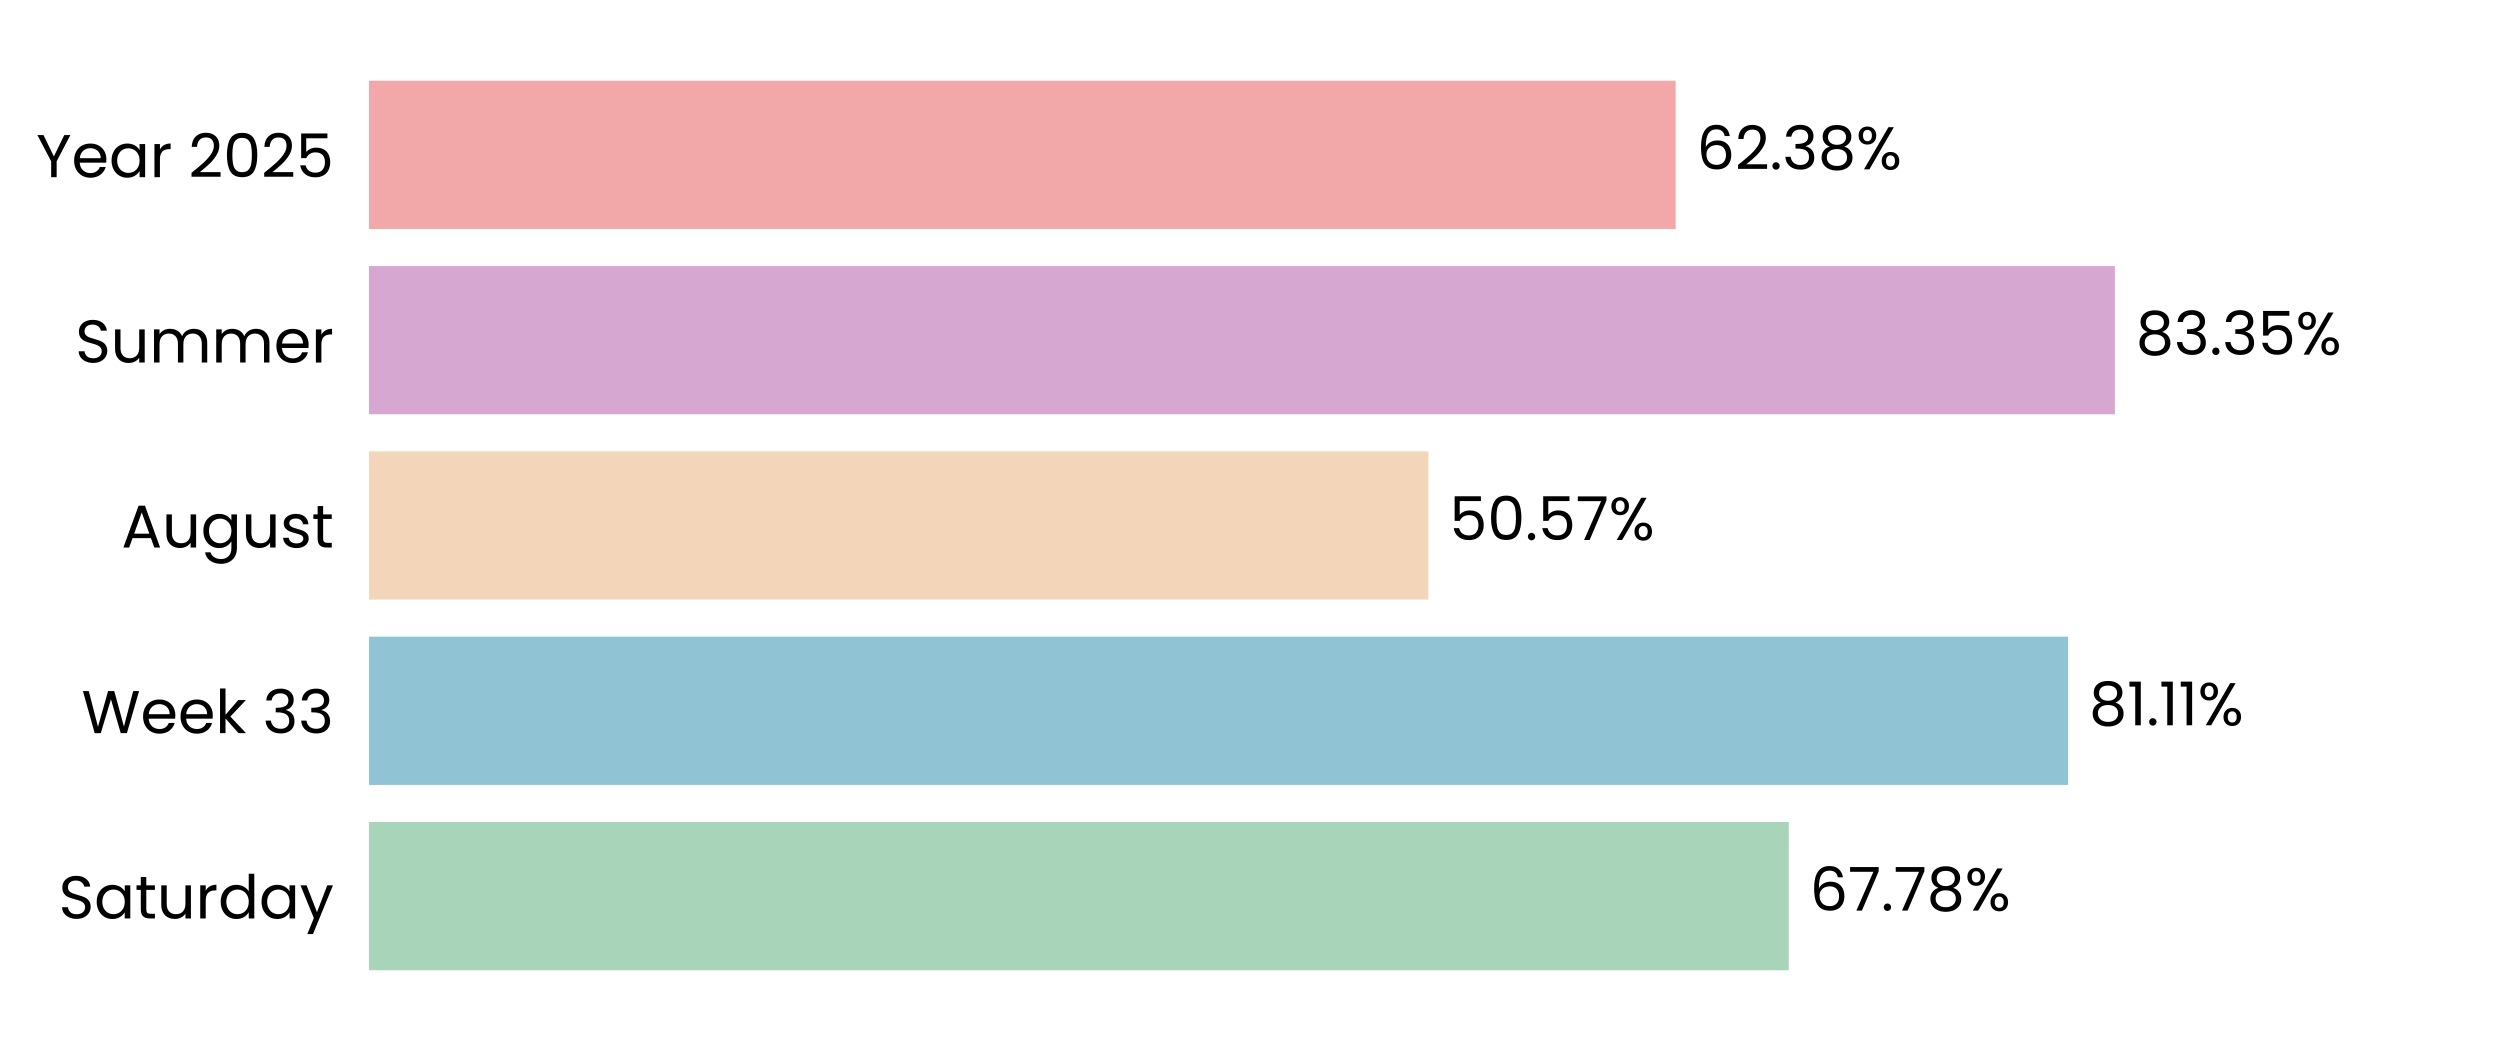
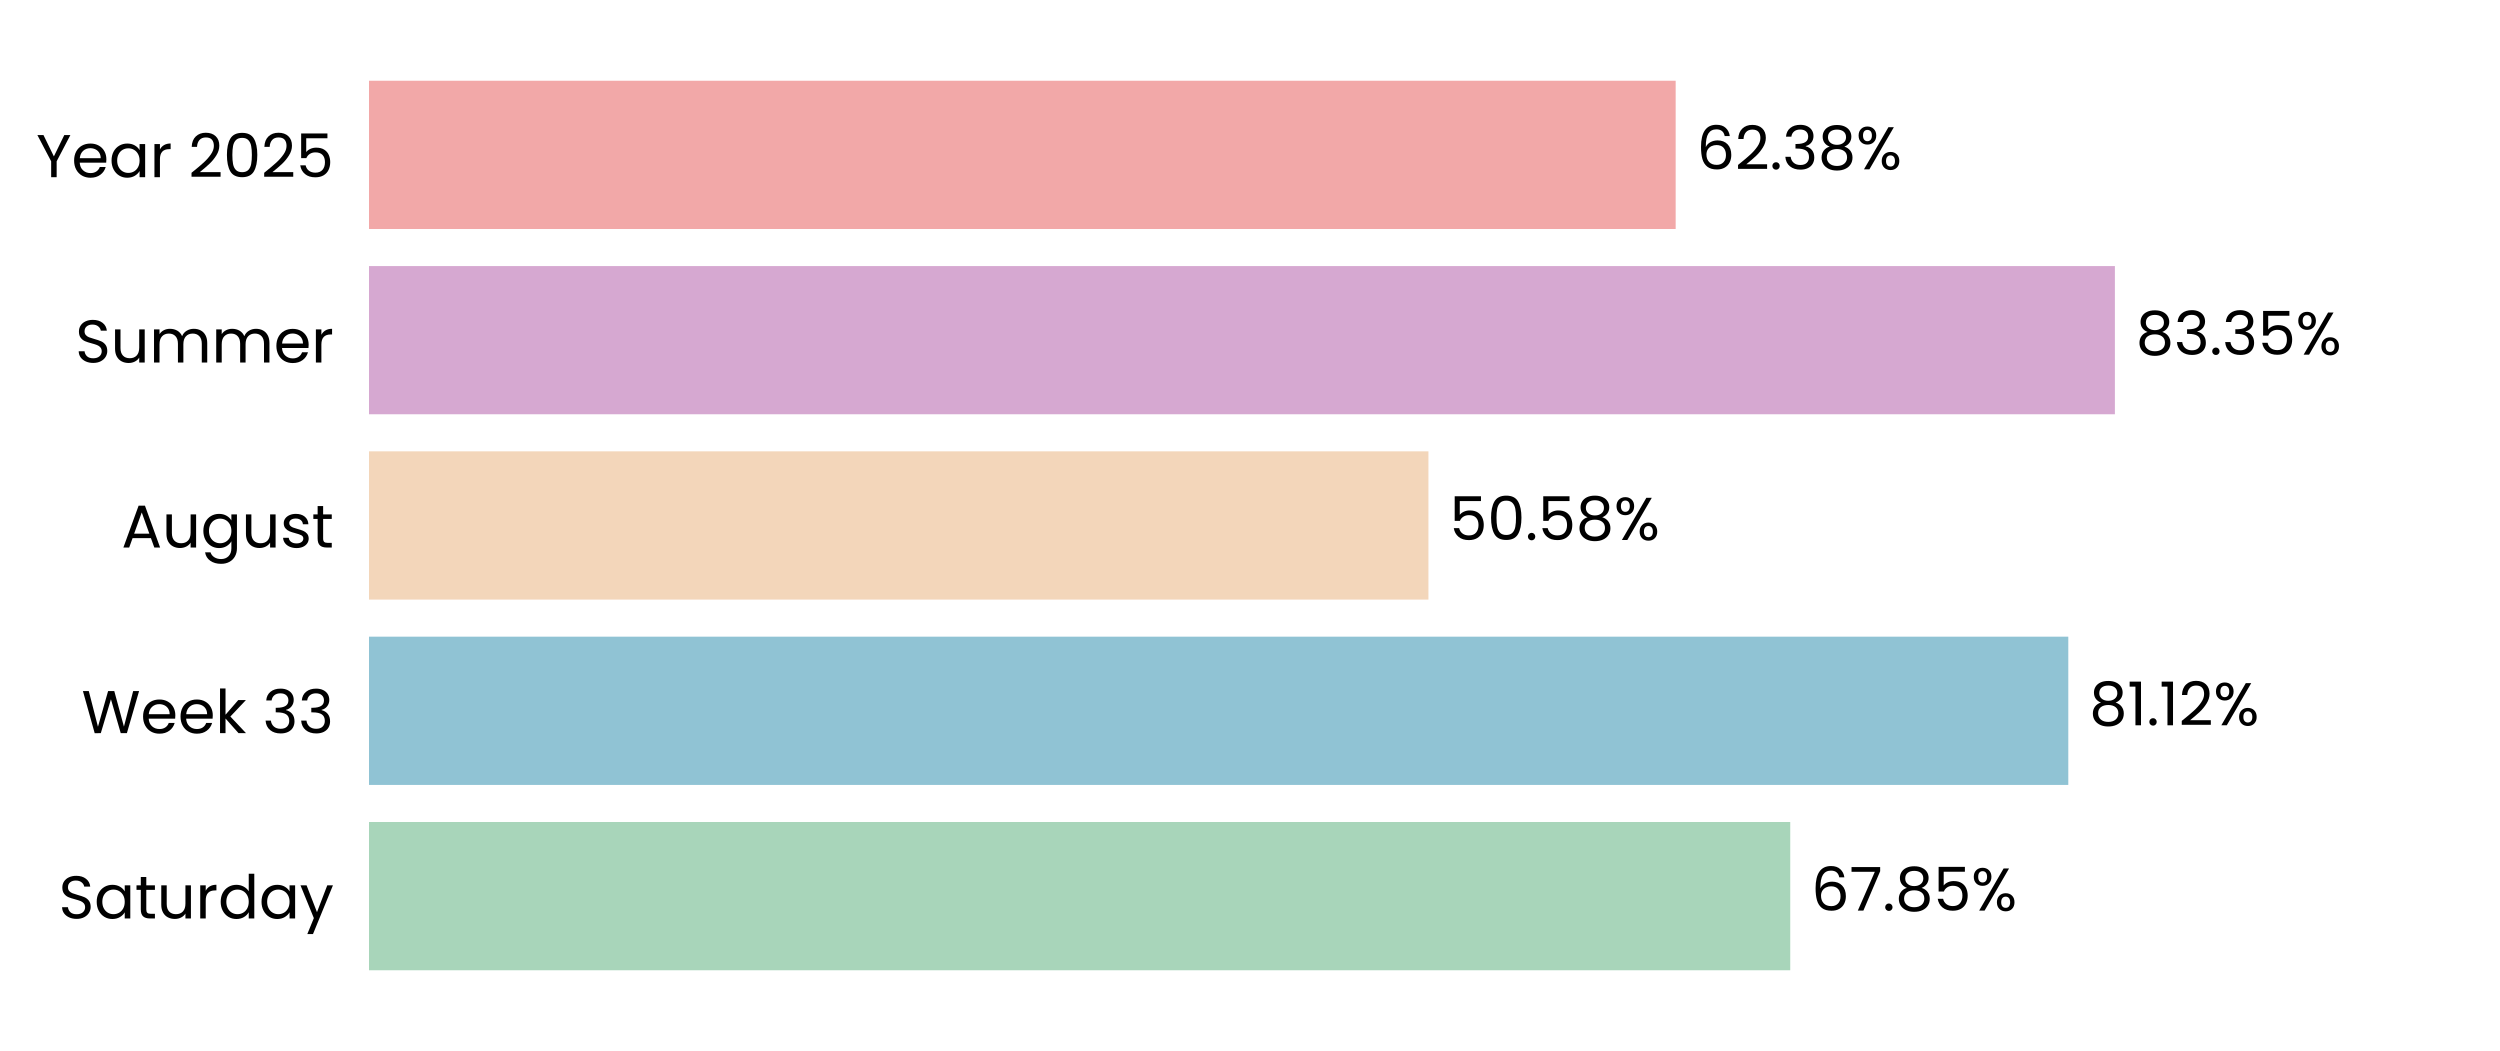
<svg xmlns="http://www.w3.org/2000/svg" xmlns:xlink="http://www.w3.org/1999/xlink" width="496.691pt" height="208.8pt" viewBox="0 0 496.691 208.8" version="1.1">
  <defs>
    <style type="text/css">*{stroke-linejoin: round; stroke-linecap: butt}</style>
  </defs>
  <g id="figure_1">
    <g id="patch_1">
      <path d="M 0 208.8  L 496.691 208.8  L 496.691 0  L 0 0  L 0 208.8  z " style="fill: none" />
    </g>
    <g id="axes_1">
      <g id="patch_2">
        <path d="M 73.311 201.6  L 489.491 201.6  L 489.491 7.2  L 73.311 7.2  L 73.311 201.6  z " style="fill: none" />
      </g>
      <g id="patch_3">
-         <path d="M 73.311 192.764  L 355.389 192.764  L 355.389 163.309  L 73.311 163.309  z " clip-path="url(#pcbdad8e4f5)" style="fill: #a8d5ba" />
+         <path d="M 73.311 192.764  L 355.678 192.764  L 355.678 163.309  L 73.311 163.309  z " clip-path="url(#p7fd13e49d2)" style="fill: #a8d5ba" />
      </g>
      <g id="patch_4">
-         <path d="M 73.311 155.945  L 410.879 155.945  L 410.879 126.491  L 73.311 126.491  z " clip-path="url(#pcbdad8e4f5)" style="fill: #90c3d4" />
+         <path d="M 73.311 155.945  L 410.921 155.945  L 410.921 126.491  L 73.311 126.491  z " clip-path="url(#p7fd13e49d2)" style="fill: #90c3d4" />
      </g>
      <g id="patch_5">
-         <path d="M 73.311 119.127  L 283.788 119.127  L 283.788 89.673  L 73.311 89.673  z " clip-path="url(#pcbdad8e4f5)" style="fill: #f3d6ba" />
+         <path d="M 73.311 119.127  L 283.797 119.127  L 283.797 89.673  L 73.311 89.673  z " clip-path="url(#p7fd13e49d2)" style="fill: #f3d6ba" />
      </g>
      <g id="patch_6">
-         <path d="M 73.311 82.309  L 420.178 82.309  L 420.178 52.855  L 73.311 52.855  z " clip-path="url(#pcbdad8e4f5)" style="fill: #d6a8d1" />
+         <path d="M 73.311 82.309  L 420.181 82.309  L 420.181 52.855  L 73.311 52.855  z " clip-path="url(#p7fd13e49d2)" style="fill: #d6a8d1" />
      </g>
      <g id="patch_7">
-         <path d="M 73.311 45.491  L 332.914 45.491  L 332.914 16.036  L 73.311 16.036  z " clip-path="url(#pcbdad8e4f5)" style="fill: #f2a8a8" />
+         <path d="M 73.311 45.491  L 332.915 45.491  L 332.915 16.036  L 73.311 16.036  z " clip-path="url(#p7fd13e49d2)" style="fill: #f2a8a8" />
      </g>
      <g id="matplotlib.axis_1">
        <g id="ytick_1">
          <g id="text_1">
            <g transform="translate(11.65312 182.4764) scale(0.12 -0.12)">
              <defs>
                <path id="Poppins-Regular-53" d="M 1907 -45  Q 1466 -45 1117 112  Q 768 269 569 547  Q 371 826 365 1190  L 986 1190  Q 1018 877 1245 662  Q 1472 448 1907 448  Q 2323 448 2563 656  Q 2803 864 2803 1190  Q 2803 1446 2662 1606  Q 2522 1766 2310 1849  Q 2099 1933 1741 2029  Q 1299 2144 1033 2259  Q 768 2374 579 2620  Q 390 2867 390 3283  Q 390 3648 576 3929  Q 762 4211 1098 4364  Q 1434 4518 1869 4518  Q 2496 4518 2896 4204  Q 3296 3891 3347 3373  L 2707 3373  Q 2675 3629 2438 3824  Q 2202 4019 1811 4019  Q 1446 4019 1216 3830  Q 986 3642 986 3302  Q 986 3059 1123 2905  Q 1261 2752 1462 2672  Q 1664 2592 2029 2490  Q 2470 2368 2739 2249  Q 3008 2131 3200 1884  Q 3392 1638 3392 1216  Q 3392 890 3219 602  Q 3046 314 2707 134  Q 2368 -45 1907 -45  z " transform="scale(0.015625)" />
                <path id="Poppins-Regular-61" d="M 275 1766  Q 275 2304 492 2710  Q 710 3117 1091 3341  Q 1472 3565 1939 3565  Q 2400 3565 2739 3366  Q 3078 3168 3245 2867  L 3245 3507  L 3834 3507  L 3834 0  L 3245 0  L 3245 653  Q 3072 346 2729 144  Q 2387 -58 1933 -58  Q 1466 -58 1088 172  Q 710 403 492 819  Q 275 1235 275 1766  z M 3245 1760  Q 3245 2157 3085 2451  Q 2925 2746 2653 2902  Q 2381 3059 2054 3059  Q 1728 3059 1459 2905  Q 1190 2752 1030 2457  Q 870 2163 870 1766  Q 870 1363 1030 1065  Q 1190 768 1459 611  Q 1728 454 2054 454  Q 2381 454 2653 611  Q 2925 768 3085 1065  Q 3245 1363 3245 1760  z " transform="scale(0.015625)" />
                <path id="Poppins-Regular-74" d="M 1203 3027  L 1203 960  Q 1203 704 1312 598  Q 1421 493 1690 493  L 2118 493  L 2118 0  L 1594 0  Q 1107 0 864 224  Q 621 448 621 960  L 621 3027  L 166 3027  L 166 3507  L 621 3507  L 621 4390  L 1203 4390  L 1203 3507  L 2118 3507  L 2118 3027  L 1203 3027  z " transform="scale(0.015625)" />
                <path id="Poppins-Regular-75" d="M 3603 3507  L 3603 0  L 3021 0  L 3021 518  Q 2854 250 2556 99  Q 2259 -51 1901 -51  Q 1491 -51 1164 118  Q 838 288 649 627  Q 461 966 461 1453  L 461 3507  L 1037 3507  L 1037 1530  Q 1037 1011 1299 732  Q 1562 454 2016 454  Q 2483 454 2752 742  Q 3021 1030 3021 1581  L 3021 3507  L 3603 3507  z " transform="scale(0.015625)" />
                <path id="Poppins-Regular-72" d="M 1075 2938  Q 1229 3238 1513 3404  Q 1798 3571 2208 3571  L 2208 2970  L 2054 2970  Q 1075 2970 1075 1907  L 1075 0  L 493 0  L 493 3507  L 1075 3507  L 1075 2938  z " transform="scale(0.015625)" />
                <path id="Poppins-Regular-64" d="M 275 1766  Q 275 2304 492 2710  Q 710 3117 1091 3341  Q 1472 3565 1946 3565  Q 2355 3565 2707 3376  Q 3059 3187 3245 2880  L 3245 4736  L 3834 4736  L 3834 0  L 3245 0  L 3245 659  Q 3072 346 2733 144  Q 2394 -58 1939 -58  Q 1472 -58 1091 172  Q 710 403 492 819  Q 275 1235 275 1766  z M 3245 1760  Q 3245 2157 3085 2451  Q 2925 2746 2653 2902  Q 2381 3059 2054 3059  Q 1728 3059 1459 2905  Q 1190 2752 1030 2457  Q 870 2163 870 1766  Q 870 1363 1030 1065  Q 1190 768 1459 611  Q 1728 454 2054 454  Q 2381 454 2653 611  Q 2925 768 3085 1065  Q 3245 1363 3245 1760  z " transform="scale(0.015625)" />
                <path id="Poppins-Regular-79" d="M 3514 3507  L 1402 -1651  L 800 -1651  L 1491 38  L 77 3507  L 723 3507  L 1824 666  L 2912 3507  L 3514 3507  z " transform="scale(0.015625)" />
              </defs>
              <use xlink:href="#Poppins-Regular-53" />
              <use xlink:href="#Poppins-Regular-61" transform="translate(58.7 0)" />
              <use xlink:href="#Poppins-Regular-74" transform="translate(126.3 0)" />
              <use xlink:href="#Poppins-Regular-75" transform="translate(162.7 0)" />
              <use xlink:href="#Poppins-Regular-72" transform="translate(226.7 0)" />
              <use xlink:href="#Poppins-Regular-64" transform="translate(264 0)" />
              <use xlink:href="#Poppins-Regular-61" transform="translate(331.5999 0)" />
              <use xlink:href="#Poppins-Regular-79" transform="translate(399.1999 0)" />
            </g>
          </g>
        </g>
        <g id="ytick_2">
          <g id="text_2">
            <g transform="translate(16.19813 145.6582) scale(0.12 -0.12)">
              <defs>
                <path id="Poppins-Regular-57" d="M 6099 4461  L 4806 0  L 4154 0  L 3117 3590  L 2042 0  L 1395 -6  L 147 4461  L 768 4461  L 1741 678  L 2816 4461  L 3469 4461  L 4493 691  L 5472 4461  L 6099 4461  z " transform="scale(0.015625)" />
                <path id="Poppins-Regular-65" d="M 3693 1888  Q 3693 1722 3674 1536  L 870 1536  Q 902 1018 1225 726  Q 1549 435 2010 435  Q 2387 435 2640 611  Q 2893 787 2995 1082  L 3622 1082  Q 3482 576 3059 259  Q 2637 -58 2010 -58  Q 1510 -58 1116 166  Q 723 390 499 803  Q 275 1216 275 1760  Q 275 2304 492 2713  Q 710 3123 1104 3344  Q 1498 3565 2010 3565  Q 2509 3565 2893 3347  Q 3277 3130 3485 2749  Q 3693 2368 3693 1888  z M 3091 2010  Q 3091 2342 2944 2582  Q 2797 2822 2544 2947  Q 2291 3072 1984 3072  Q 1542 3072 1232 2790  Q 922 2509 877 2010  L 3091 2010  z " transform="scale(0.015625)" />
                <path id="Poppins-Regular-6b" d="M 2451 0  L 1075 1549  L 1075 0  L 493 0  L 493 4736  L 1075 4736  L 1075 1952  L 2426 3507  L 3238 3507  L 1587 1760  L 3245 0  L 2451 0  z " transform="scale(0.015625)" />
                <path id="Poppins-Regular-20" transform="scale(0.015625)" />
                <path id="Poppins-Regular-33" d="M 384 3462  Q 429 4051 838 4384  Q 1248 4717 1901 4717  Q 2336 4717 2653 4560  Q 2970 4403 3133 4134  Q 3296 3866 3296 3526  Q 3296 3130 3069 2842  Q 2842 2554 2477 2470  L 2477 2438  Q 2893 2336 3136 2035  Q 3379 1734 3379 1248  Q 3379 883 3212 592  Q 3046 301 2713 134  Q 2381 -32 1914 -32  Q 1235 -32 800 323  Q 365 678 314 1331  L 877 1331  Q 922 947 1190 704  Q 1459 461 1907 461  Q 2355 461 2588 694  Q 2822 928 2822 1299  Q 2822 1779 2502 1990  Q 2182 2202 1536 2202  L 1389 2202  L 1389 2688  L 1542 2688  Q 2131 2694 2432 2883  Q 2733 3072 2733 3469  Q 2733 3808 2512 4013  Q 2291 4218 1882 4218  Q 1485 4218 1241 4013  Q 998 3808 954 3462  L 384 3462  z " transform="scale(0.015625)" />
              </defs>
              <use xlink:href="#Poppins-Regular-57" />
              <use xlink:href="#Poppins-Regular-65" transform="translate(97.59999 0)" />
              <use xlink:href="#Poppins-Regular-65" transform="translate(159.6 0)" />
              <use xlink:href="#Poppins-Regular-6b" transform="translate(221.6 0)" />
              <use xlink:href="#Poppins-Regular-20" transform="translate(273.0999 0)" />
              <use xlink:href="#Poppins-Regular-33" transform="translate(299.7999 0)" />
              <use xlink:href="#Poppins-Regular-33" transform="translate(358.6999 0)" />
            </g>
          </g>
        </g>
        <g id="ytick_3">
          <g id="text_3">
            <g transform="translate(24.11812 108.78) scale(0.12 -0.12)">
              <defs>
                <path id="Poppins-Regular-41" d="M 3130 992  L 1184 992  L 826 0  L 211 0  L 1824 4435  L 2496 4435  L 4102 0  L 3488 0  L 3130 992  z M 2963 1466  L 2157 3718  L 1350 1466  L 2963 1466  z " transform="scale(0.015625)" />
                <path id="Poppins-Regular-67" d="M 1939 3565  Q 2394 3565 2736 3366  Q 3078 3168 3245 2867  L 3245 3507  L 3834 3507  L 3834 -77  Q 3834 -557 3629 -931  Q 3424 -1306 3043 -1517  Q 2662 -1728 2157 -1728  Q 1466 -1728 1005 -1401  Q 544 -1075 461 -512  L 1037 -512  Q 1133 -832 1433 -1027  Q 1734 -1222 2157 -1222  Q 2637 -1222 2941 -921  Q 3245 -621 3245 -77  L 3245 659  Q 3072 352 2733 147  Q 2394 -58 1939 -58  Q 1472 -58 1091 172  Q 710 403 492 819  Q 275 1235 275 1766  Q 275 2304 492 2710  Q 710 3117 1091 3341  Q 1472 3565 1939 3565  z M 3245 1760  Q 3245 2157 3085 2451  Q 2925 2746 2653 2902  Q 2381 3059 2054 3059  Q 1728 3059 1459 2905  Q 1190 2752 1030 2457  Q 870 2163 870 1766  Q 870 1363 1030 1065  Q 1190 768 1459 611  Q 1728 454 2054 454  Q 2381 454 2653 611  Q 2925 768 3085 1065  Q 3245 1363 3245 1760  z " transform="scale(0.015625)" />
                <path id="Poppins-Regular-73" d="M 1734 -58  Q 1331 -58 1011 80  Q 691 218 505 464  Q 320 710 301 1030  L 902 1030  Q 928 768 1149 601  Q 1370 435 1728 435  Q 2061 435 2253 582  Q 2445 730 2445 954  Q 2445 1184 2240 1296  Q 2035 1408 1606 1517  Q 1216 1619 969 1724  Q 723 1830 547 2038  Q 371 2246 371 2586  Q 371 2854 531 3078  Q 691 3302 985 3433  Q 1280 3565 1658 3565  Q 2240 3565 2598 3270  Q 2957 2976 2982 2464  L 2400 2464  Q 2381 2739 2179 2905  Q 1978 3072 1638 3072  Q 1325 3072 1139 2937  Q 954 2803 954 2586  Q 954 2413 1066 2301  Q 1178 2189 1347 2121  Q 1517 2054 1818 1971  Q 2195 1869 2432 1769  Q 2669 1670 2838 1472  Q 3008 1274 3014 954  Q 3014 666 2854 435  Q 2694 205 2403 73  Q 2112 -58 1734 -58  z " transform="scale(0.015625)" />
              </defs>
              <use xlink:href="#Poppins-Regular-41" />
              <use xlink:href="#Poppins-Regular-75" transform="translate(67.39999 0)" />
              <use xlink:href="#Poppins-Regular-67" transform="translate(131.4 0)" />
              <use xlink:href="#Poppins-Regular-75" transform="translate(199 0)" />
              <use xlink:href="#Poppins-Regular-73" transform="translate(263 0)" />
              <use xlink:href="#Poppins-Regular-74" transform="translate(315.2 0)" />
            </g>
          </g>
        </g>
        <g id="ytick_4">
          <g id="text_4">
            <g transform="translate(14.95125 72.02182) scale(0.12 -0.12)">
              <defs>
                <path id="Poppins-Regular-6d" d="M 4710 3571  Q 5120 3571 5440 3401  Q 5760 3232 5945 2893  Q 6131 2554 6131 2067  L 6131 0  L 5555 0  L 5555 1984  Q 5555 2509 5296 2787  Q 5037 3066 4595 3066  Q 4141 3066 3872 2774  Q 3603 2483 3603 1933  L 3603 0  L 3027 0  L 3027 1984  Q 3027 2509 2768 2787  Q 2509 3066 2067 3066  Q 1613 3066 1344 2774  Q 1075 2483 1075 1933  L 1075 0  L 493 0  L 493 3507  L 1075 3507  L 1075 3002  Q 1248 3277 1539 3424  Q 1830 3571 2182 3571  Q 2624 3571 2963 3372  Q 3302 3174 3469 2790  Q 3616 3162 3955 3366  Q 4294 3571 4710 3571  z " transform="scale(0.015625)" />
              </defs>
              <use xlink:href="#Poppins-Regular-53" />
              <use xlink:href="#Poppins-Regular-75" transform="translate(58.7 0)" />
              <use xlink:href="#Poppins-Regular-6d" transform="translate(122.7 0)" />
              <use xlink:href="#Poppins-Regular-6d" transform="translate(225.7 0)" />
              <use xlink:href="#Poppins-Regular-65" transform="translate(328.7 0)" />
              <use xlink:href="#Poppins-Regular-72" transform="translate(390.6999 0)" />
            </g>
          </g>
        </g>
        <g id="ytick_5">
          <g id="text_5">
            <g transform="translate(7.2 35.20364) scale(0.12 -0.12)">
              <defs>
                <path id="Poppins-Regular-59" d="M 3616 4461  L 2163 1683  L 2163 0  L 1581 0  L 1581 1683  L 122 4461  L 768 4461  L 1869 2202  L 2970 4461  L 3616 4461  z " transform="scale(0.015625)" />
                <path id="Poppins-Regular-32" d="M 326 467  Q 1139 1120 1600 1539  Q 2061 1958 2377 2416  Q 2694 2874 2694 3315  Q 2694 3731 2492 3971  Q 2291 4211 1843 4211  Q 1408 4211 1168 3939  Q 928 3667 909 3213  L 346 3213  Q 371 3930 780 4320  Q 1190 4710 1837 4710  Q 2496 4710 2883 4345  Q 3270 3981 3270 3341  Q 3270 2810 2953 2307  Q 2637 1805 2233 1424  Q 1830 1043 1203 538  L 3405 538  L 3405 51  L 326 51  L 326 467  z " transform="scale(0.015625)" />
                <path id="Poppins-Regular-30" d="M 397 2362  Q 397 3462 755 4080  Q 1114 4698 2010 4698  Q 2899 4698 3257 4080  Q 3616 3462 3616 2362  Q 3616 1242 3257 621  Q 2899 0 2010 0  Q 1114 0 755 621  Q 397 1242 397 2362  z M 3040 2362  Q 3040 2918 2966 3305  Q 2893 3693 2665 3929  Q 2438 4166 2010 4166  Q 1574 4166 1347 3929  Q 1120 3693 1046 3305  Q 973 2918 973 2362  Q 973 1786 1046 1395  Q 1120 1005 1347 768  Q 1574 531 2010 531  Q 2438 531 2665 768  Q 2893 1005 2966 1395  Q 3040 1786 3040 2362  z " transform="scale(0.015625)" />
                <path id="Poppins-Regular-35" d="M 3347 4122  L 1101 4122  L 1101 2662  Q 1248 2867 1536 2998  Q 1824 3130 2157 3130  Q 2688 3130 3021 2909  Q 3354 2688 3498 2339  Q 3642 1990 3642 1600  Q 3642 1139 3469 774  Q 3296 410 2941 198  Q 2586 -13 2061 -13  Q 1389 -13 973 332  Q 557 678 467 1254  L 1037 1254  Q 1120 890 1389 685  Q 1658 480 2067 480  Q 2573 480 2829 784  Q 3085 1088 3085 1587  Q 3085 2086 2829 2358  Q 2573 2630 2074 2630  Q 1734 2630 1481 2467  Q 1229 2304 1114 2022  L 563 2022  L 563 4634  L 3347 4634  L 3347 4122  z " transform="scale(0.015625)" />
              </defs>
              <use xlink:href="#Poppins-Regular-59" />
              <use xlink:href="#Poppins-Regular-65" transform="translate(58.39999 0)" />
              <use xlink:href="#Poppins-Regular-61" transform="translate(120.4 0)" />
              <use xlink:href="#Poppins-Regular-72" transform="translate(188 0)" />
              <use xlink:href="#Poppins-Regular-20" transform="translate(225.3 0)" />
              <use xlink:href="#Poppins-Regular-32" transform="translate(252 0)" />
              <use xlink:href="#Poppins-Regular-30" transform="translate(309.4999 0)" />
              <use xlink:href="#Poppins-Regular-32" transform="translate(372.2999 0)" />
              <use xlink:href="#Poppins-Regular-35" transform="translate(429.7999 0)" />
            </g>
          </g>
        </g>
      </g>
      <g id="text_6">
-         <g transform="translate(359.5506 180.9164) scale(0.12 -0.12)">
+         <g transform="translate(359.8396 180.9164) scale(0.12 -0.12)">
          <defs>
            <path id="Poppins-Regular-36" d="M 2976 3526  Q 2835 4237 2099 4237  Q 1530 4237 1248 3798  Q 966 3360 973 2355  Q 1120 2688 1462 2877  Q 1805 3066 2227 3066  Q 2886 3066 3280 2656  Q 3674 2246 3674 1523  Q 3674 1088 3504 742  Q 3334 397 2992 192  Q 2650 -13 2163 -13  Q 1504 -13 1133 281  Q 762 576 614 1094  Q 467 1613 467 2374  Q 467 4723 2106 4723  Q 2733 4723 3091 4384  Q 3450 4045 3514 3526  L 2976 3526  z M 2106 2573  Q 1830 2573 1587 2461  Q 1344 2349 1193 2121  Q 1043 1894 1043 1568  Q 1043 1082 1324 778  Q 1606 474 2131 474  Q 2579 474 2844 752  Q 3110 1030 3110 1504  Q 3110 2003 2854 2288  Q 2598 2573 2106 2573  z " transform="scale(0.015625)" />
            <path id="Poppins-Regular-37" d="M 3245 4173  L 1466 0  L 877 0  L 2682 4115  L 211 4115  L 211 4614  L 3245 4614  L 3245 4173  z " transform="scale(0.015625)" />
            <path id="Poppins-Regular-2e" d="M 678 -38  Q 512 -38 397 77  Q 282 192 282 358  Q 282 525 397 640  Q 512 755 678 755  Q 838 755 950 640  Q 1062 525 1062 358  Q 1062 192 950 77  Q 838 -38 678 -38  z " transform="scale(0.015625)" />
            <path id="Poppins-Regular-38" d="M 1242 2406  Q 883 2547 691 2816  Q 499 3085 499 3469  Q 499 3814 672 4092  Q 845 4371 1187 4534  Q 1530 4698 2016 4698  Q 2502 4698 2844 4534  Q 3187 4371 3363 4092  Q 3539 3814 3539 3469  Q 3539 3098 3340 2819  Q 3142 2541 2797 2406  Q 3194 2285 3427 1981  Q 3661 1677 3661 1248  Q 3661 832 3456 521  Q 3251 211 2876 41  Q 2502 -128 2016 -128  Q 1530 -128 1162 41  Q 794 211 589 521  Q 384 832 384 1248  Q 384 1677 614 1984  Q 845 2291 1242 2406  z M 2976 3398  Q 2976 3789 2720 4000  Q 2464 4211 2016 4211  Q 1574 4211 1318 4000  Q 1062 3789 1062 3392  Q 1062 3034 1328 2816  Q 1594 2598 2016 2598  Q 2445 2598 2710 2819  Q 2976 3040 2976 3398  z M 2016 2150  Q 1542 2150 1241 1929  Q 941 1709 941 1267  Q 941 858 1232 608  Q 1523 358 2016 358  Q 2509 358 2797 608  Q 3085 858 3085 1267  Q 3085 1696 2790 1923  Q 2496 2150 2016 2150  z " transform="scale(0.015625)" />
            <path id="Poppins-Regular-25" d="M 269 3584  Q 269 4019 531 4278  Q 794 4538 1203 4538  Q 1613 4538 1875 4278  Q 2138 4019 2138 3584  Q 2138 3142 1875 2883  Q 1613 2624 1203 2624  Q 794 2624 531 2883  Q 269 3142 269 3584  z M 4006 4467  L 1414 0  L 838 0  L 3430 4467  L 4006 4467  z M 1203 4179  Q 986 4179 861 4028  Q 736 3878 736 3584  Q 736 3290 861 3136  Q 986 2982 1203 2982  Q 1421 2982 1549 3139  Q 1677 3296 1677 3584  Q 1677 3878 1549 4028  Q 1421 4179 1203 4179  z M 2720 883  Q 2720 1325 2982 1584  Q 3245 1843 3654 1843  Q 4064 1843 4323 1584  Q 4582 1325 4582 883  Q 4582 448 4323 185  Q 4064 -77 3654 -77  Q 3245 -77 2982 182  Q 2720 442 2720 883  z M 3648 1478  Q 3430 1478 3302 1328  Q 3174 1178 3174 883  Q 3174 595 3302 444  Q 3430 294 3648 294  Q 3866 294 3994 444  Q 4122 595 4122 883  Q 4122 1178 3994 1328  Q 3866 1478 3648 1478  z " transform="scale(0.015625)" />
          </defs>
          <use xlink:href="#Poppins-Regular-36" />
          <use xlink:href="#Poppins-Regular-37" transform="translate(63.49999 0)" />
          <use xlink:href="#Poppins-Regular-2e" transform="translate(118.1 0)" />
-           <use xlink:href="#Poppins-Regular-37" transform="translate(139.1 0)" />
-           <use xlink:href="#Poppins-Regular-38" transform="translate(193.7 0)" />
-           <use xlink:href="#Poppins-Regular-25" transform="translate(256.7999 0)" />
+           <use xlink:href="#Poppins-Regular-38" transform="translate(139.1 0)" />
+           <use xlink:href="#Poppins-Regular-35" transform="translate(202.2 0)" />
+           <use xlink:href="#Poppins-Regular-25" transform="translate(264.9999 0)" />
        </g>
      </g>
      <g id="text_7">
-         <g transform="translate(415.0413 144.0982) scale(0.12 -0.12)">
+         <g transform="translate(415.0826 144.0982) scale(0.12 -0.12)">
          <defs>
            <path id="Poppins-Regular-31" d="M 243 4096  L 243 4627  L 1446 4627  L 1446 0  L 858 0  L 858 4096  L 243 4096  z " transform="scale(0.015625)" />
          </defs>
          <use xlink:href="#Poppins-Regular-38" />
          <use xlink:href="#Poppins-Regular-31" transform="translate(63.09999 0)" />
          <use xlink:href="#Poppins-Regular-2e" transform="translate(95.09998 0)" />
          <use xlink:href="#Poppins-Regular-31" transform="translate(116.1 0)" />
-           <use xlink:href="#Poppins-Regular-31" transform="translate(148.0999 0)" />
-           <use xlink:href="#Poppins-Regular-25" transform="translate(180.0999 0)" />
+           <use xlink:href="#Poppins-Regular-32" transform="translate(148.0999 0)" />
+           <use xlink:href="#Poppins-Regular-25" transform="translate(205.5999 0)" />
        </g>
      </g>
      <g id="text_8">
-         <g transform="translate(287.9497 107.28) scale(0.12 -0.12)">
+         <g transform="translate(287.9591 107.28) scale(0.12 -0.12)">
          <use xlink:href="#Poppins-Regular-35" />
          <use xlink:href="#Poppins-Regular-30" transform="translate(62.79999 0)" />
          <use xlink:href="#Poppins-Regular-2e" transform="translate(125.6 0)" />
          <use xlink:href="#Poppins-Regular-35" transform="translate(146.6 0)" />
-           <use xlink:href="#Poppins-Regular-37" transform="translate(209.3999 0)" />
-           <use xlink:href="#Poppins-Regular-25" transform="translate(263.9999 0)" />
+           <use xlink:href="#Poppins-Regular-38" transform="translate(209.3999 0)" />
+           <use xlink:href="#Poppins-Regular-25" transform="translate(272.4999 0)" />
        </g>
      </g>
      <g id="text_9">
-         <g transform="translate(424.34 70.46182) scale(0.12 -0.12)">
+         <g transform="translate(424.3431 70.46182) scale(0.12 -0.12)">
          <use xlink:href="#Poppins-Regular-38" />
          <use xlink:href="#Poppins-Regular-33" transform="translate(63.09999 0)" />
          <use xlink:href="#Poppins-Regular-2e" transform="translate(122 0)" />
          <use xlink:href="#Poppins-Regular-33" transform="translate(143 0)" />
          <use xlink:href="#Poppins-Regular-35" transform="translate(201.9 0)" />
          <use xlink:href="#Poppins-Regular-25" transform="translate(264.7 0)" />
        </g>
      </g>
      <g id="text_10">
-         <g transform="translate(337.0756 33.64364) scale(0.12 -0.12)">
+         <g transform="translate(337.0764 33.64364) scale(0.12 -0.12)">
          <use xlink:href="#Poppins-Regular-36" />
          <use xlink:href="#Poppins-Regular-32" transform="translate(63.49999 0)" />
          <use xlink:href="#Poppins-Regular-2e" transform="translate(121 0)" />
          <use xlink:href="#Poppins-Regular-33" transform="translate(142 0)" />
          <use xlink:href="#Poppins-Regular-38" transform="translate(200.8999 0)" />
          <use xlink:href="#Poppins-Regular-25" transform="translate(263.9999 0)" />
        </g>
      </g>
    </g>
  </g>
  <defs>
-     <clipPath id="pcbdad8e4f5">
+     <clipPath id="p7fd13e49d2">
      <rect x="73.311" y="7.2" width="416.18" height="194.4" />
    </clipPath>
  </defs>
</svg>
